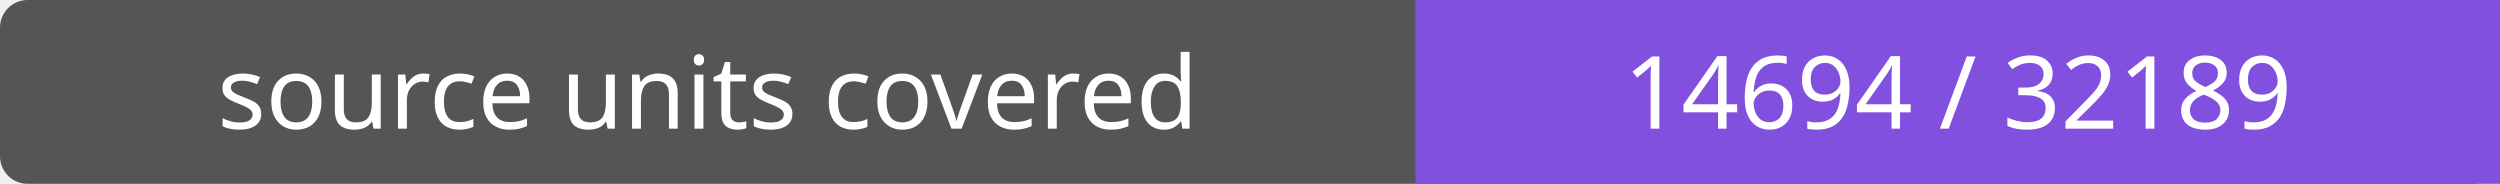
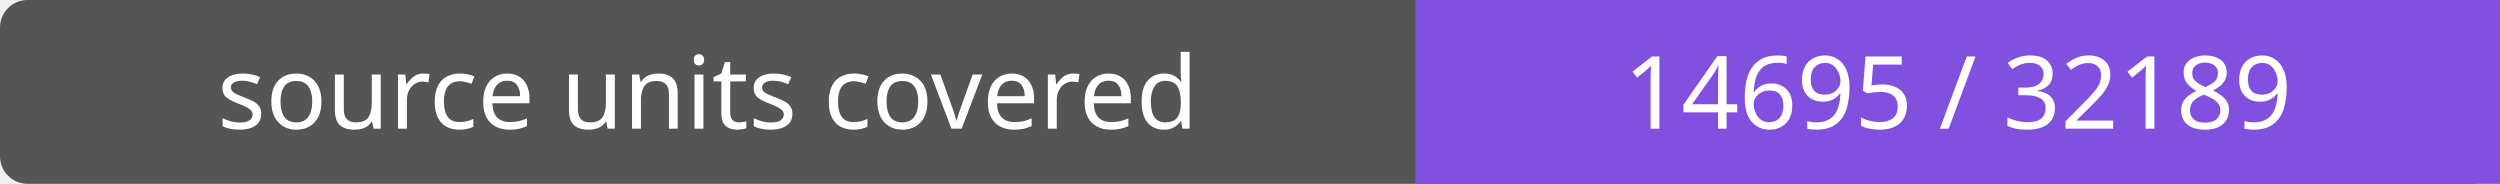
- <svg xmlns="http://www.w3.org/2000/svg" width="272" height="20" role="img" aria-label="source units covered: 14694 / 32189">
+ <svg xmlns="http://www.w3.org/2000/svg" width="272" height="20" role="img" aria-label="source units covered: 14695 / 32189">
  <rect width="272" height="20" rx="3" fill="#555" />
  <path fill="#8250df" d="M154 0h118v20H154z" />
  <g fill="#fff" text-anchor="middle" font-family="Verdana,sans-serif" font-size="11">
    <text x="77.0" y="14">source units covered</text>
-     <text x="213.0" y="14">14694 / 32189</text>
+     <text x="213.0" y="14">14695 / 32189</text>
  </g>
</svg>
